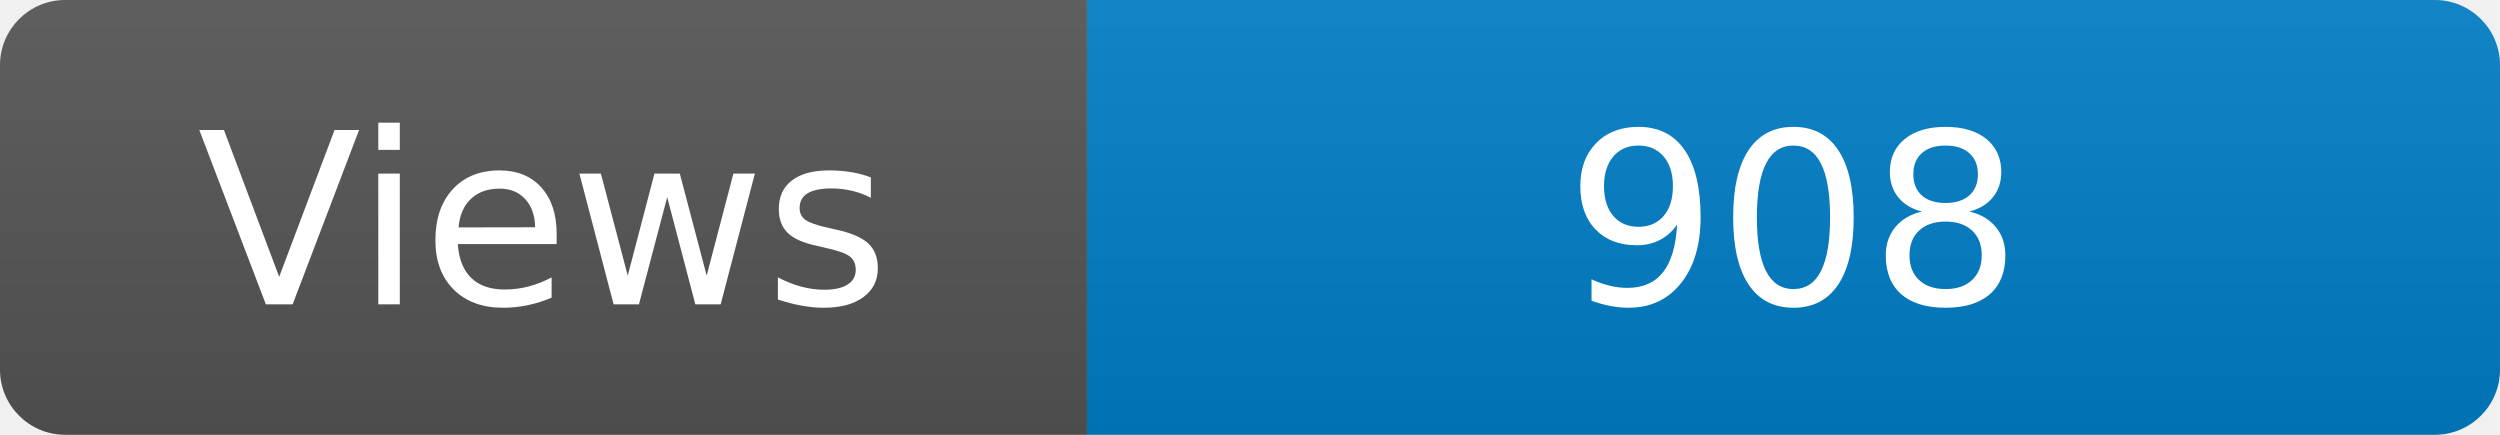
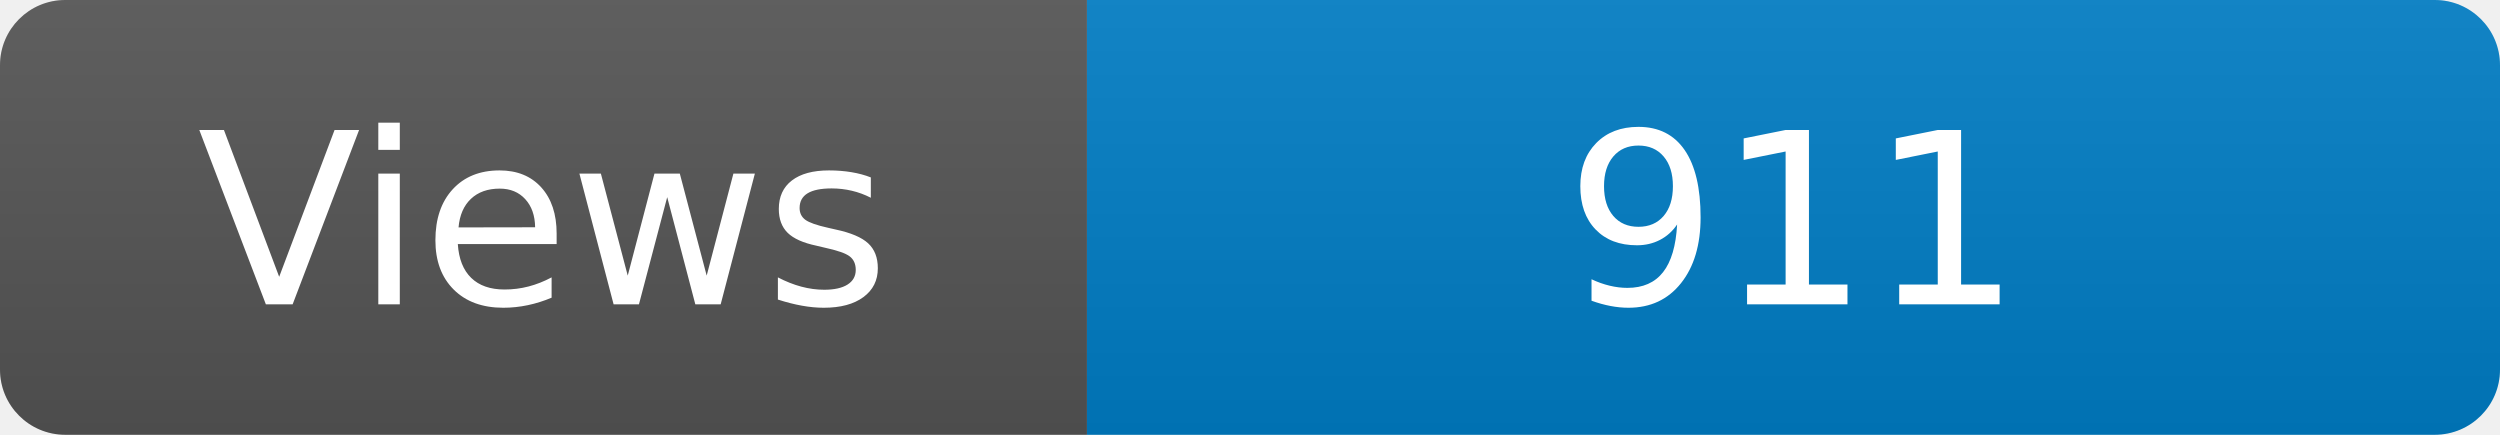
<svg xmlns="http://www.w3.org/2000/svg" width="115" height="20" role="img" aria-label="Maintained?: yes">
  <linearGradient id="s" x2="0" y2="100%">
    <stop offset="0" stop-color="#bbb" stop-opacity=".1" />
    <stop offset="1" stop-opacity=".1" />
  </linearGradient>
  <clipPath id="r">
    <rect width="115" height="20" rx="3" fill="#fff" />
  </clipPath>
  <g clip-path="url(#r)">
    <rect width="50" height="20" fill="#555" />
    <rect x="50" width="160" height="20" fill="#007ec6" />
    <rect width="115" height="20" fill="url(#s)" />
  </g>
  <g fill="#fff" text-anchor="middle" font-family="Verdana,Geneva,DejaVu Sans,sans-serif" font-size="110">
    <text x="250" y="140" transform="scale(.1)" fill="#fff">Views</text>
-     <text x="825" y="140" transform="scale(.1)" fill="#fff">908</text>
+     <text x="825" y="140" transform="scale(.1)" fill="#fff">911</text>
  </g>
</svg>
